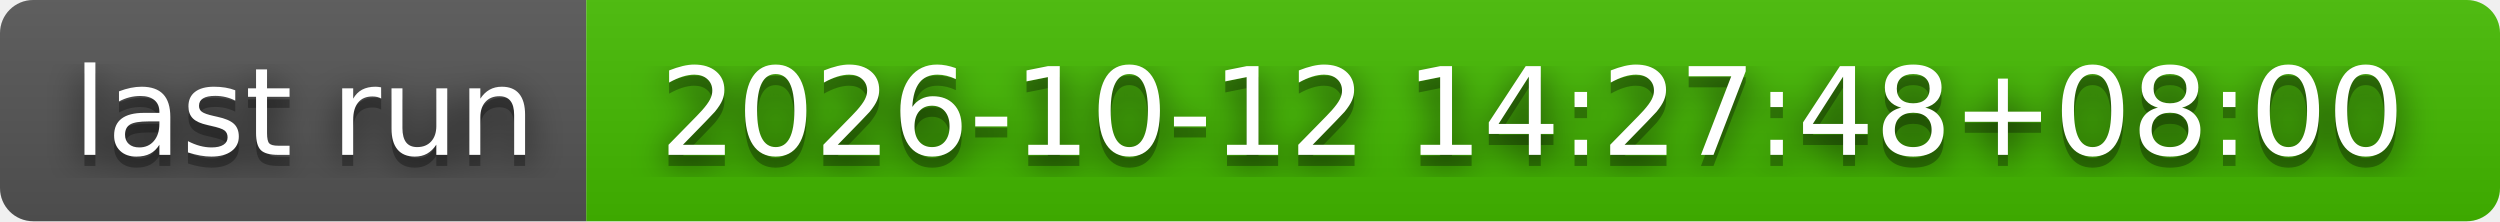
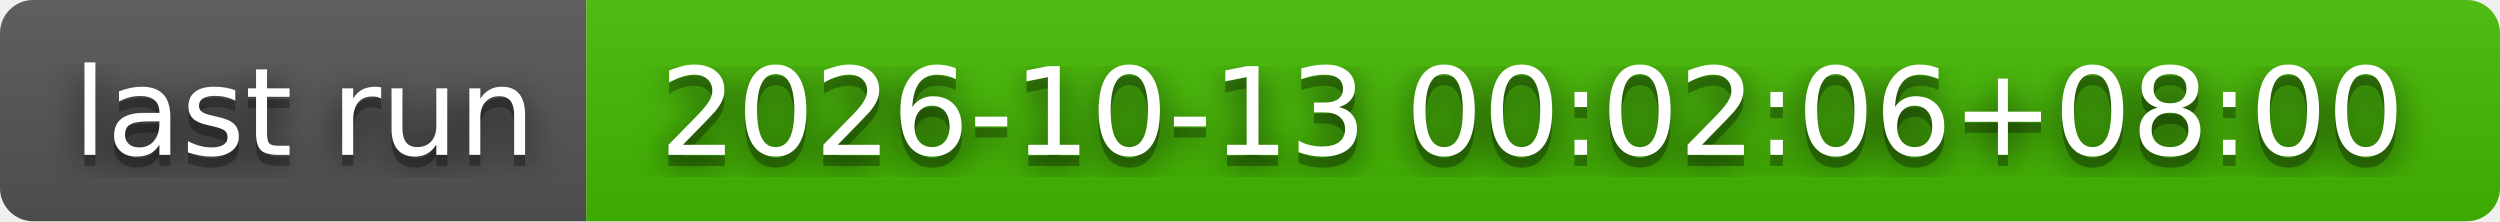
- <svg xmlns="http://www.w3.org/2000/svg" width="226" height="20" role="img" aria-label="last run: 2026-10-12 14:27:48+08:00">
+ <svg xmlns="http://www.w3.org/2000/svg" width="226" height="20" role="img" aria-label="last run: 2026-10-13 00:02:06+08:00">
  <filter id="blur">
    <feGaussianBlur stdDeviation="16" />
  </filter>
  <linearGradient id="s" x2="0" y2="100%">
    <stop offset="0" stop-color="#bbb" stop-opacity=".1" />
    <stop offset="1" stop-opacity=".1" />
  </linearGradient>
  <clipPath id="r">
    <rect width="226" height="20" rx="3" />
  </clipPath>
  <g clip-path="url(#r)">
    <rect width="53" height="20" fill="#555" />
    <rect x="53" width="173" height="20" fill="#4b0" />
    <rect width="226" height="20" fill="url(#s)" />
  </g>
  <g fill="#fff" text-anchor="middle" font-family="Verdana,Geneva,DejaVu Sans,sans-serif" text-rendering="geometricPrecision" font-size="110">
    <g transform="scale(.1)">
      <g aria-hidden="true" fill="#010101">
        <text x="275" y="150" fill-opacity=".8" filter="url(#blur)" textLength="430">last run</text>
        <text x="275" y="150" fill-opacity=".3" textLength="430">last run</text>
      </g>
      <text x="275" y="140" textLength="430">last run</text>
    </g>
    <g transform="scale(.1)">
      <g aria-hidden="true" fill="#010101">
-         <text x="1385" y="150" fill-opacity=".8" filter="url(#blur)" textLength="1630">2026-10-12 14:27:48+08:00</text>
-         <text x="1385" y="150" fill-opacity=".3" textLength="1630">2026-10-12 14:27:48+08:00</text>
+         <text x="1385" y="150" fill-opacity=".8" filter="url(#blur)" textLength="1630">2026-10-13 00:02:06+08:00</text>
+         <text x="1385" y="150" fill-opacity=".3" textLength="1630">2026-10-13 00:02:06+08:00</text>
      </g>
-       <text x="1385" y="140" textLength="1630">2026-10-12 14:27:48+08:00</text>
+       <text x="1385" y="140" textLength="1630">2026-10-13 00:02:06+08:00</text>
    </g>
  </g>
</svg>
